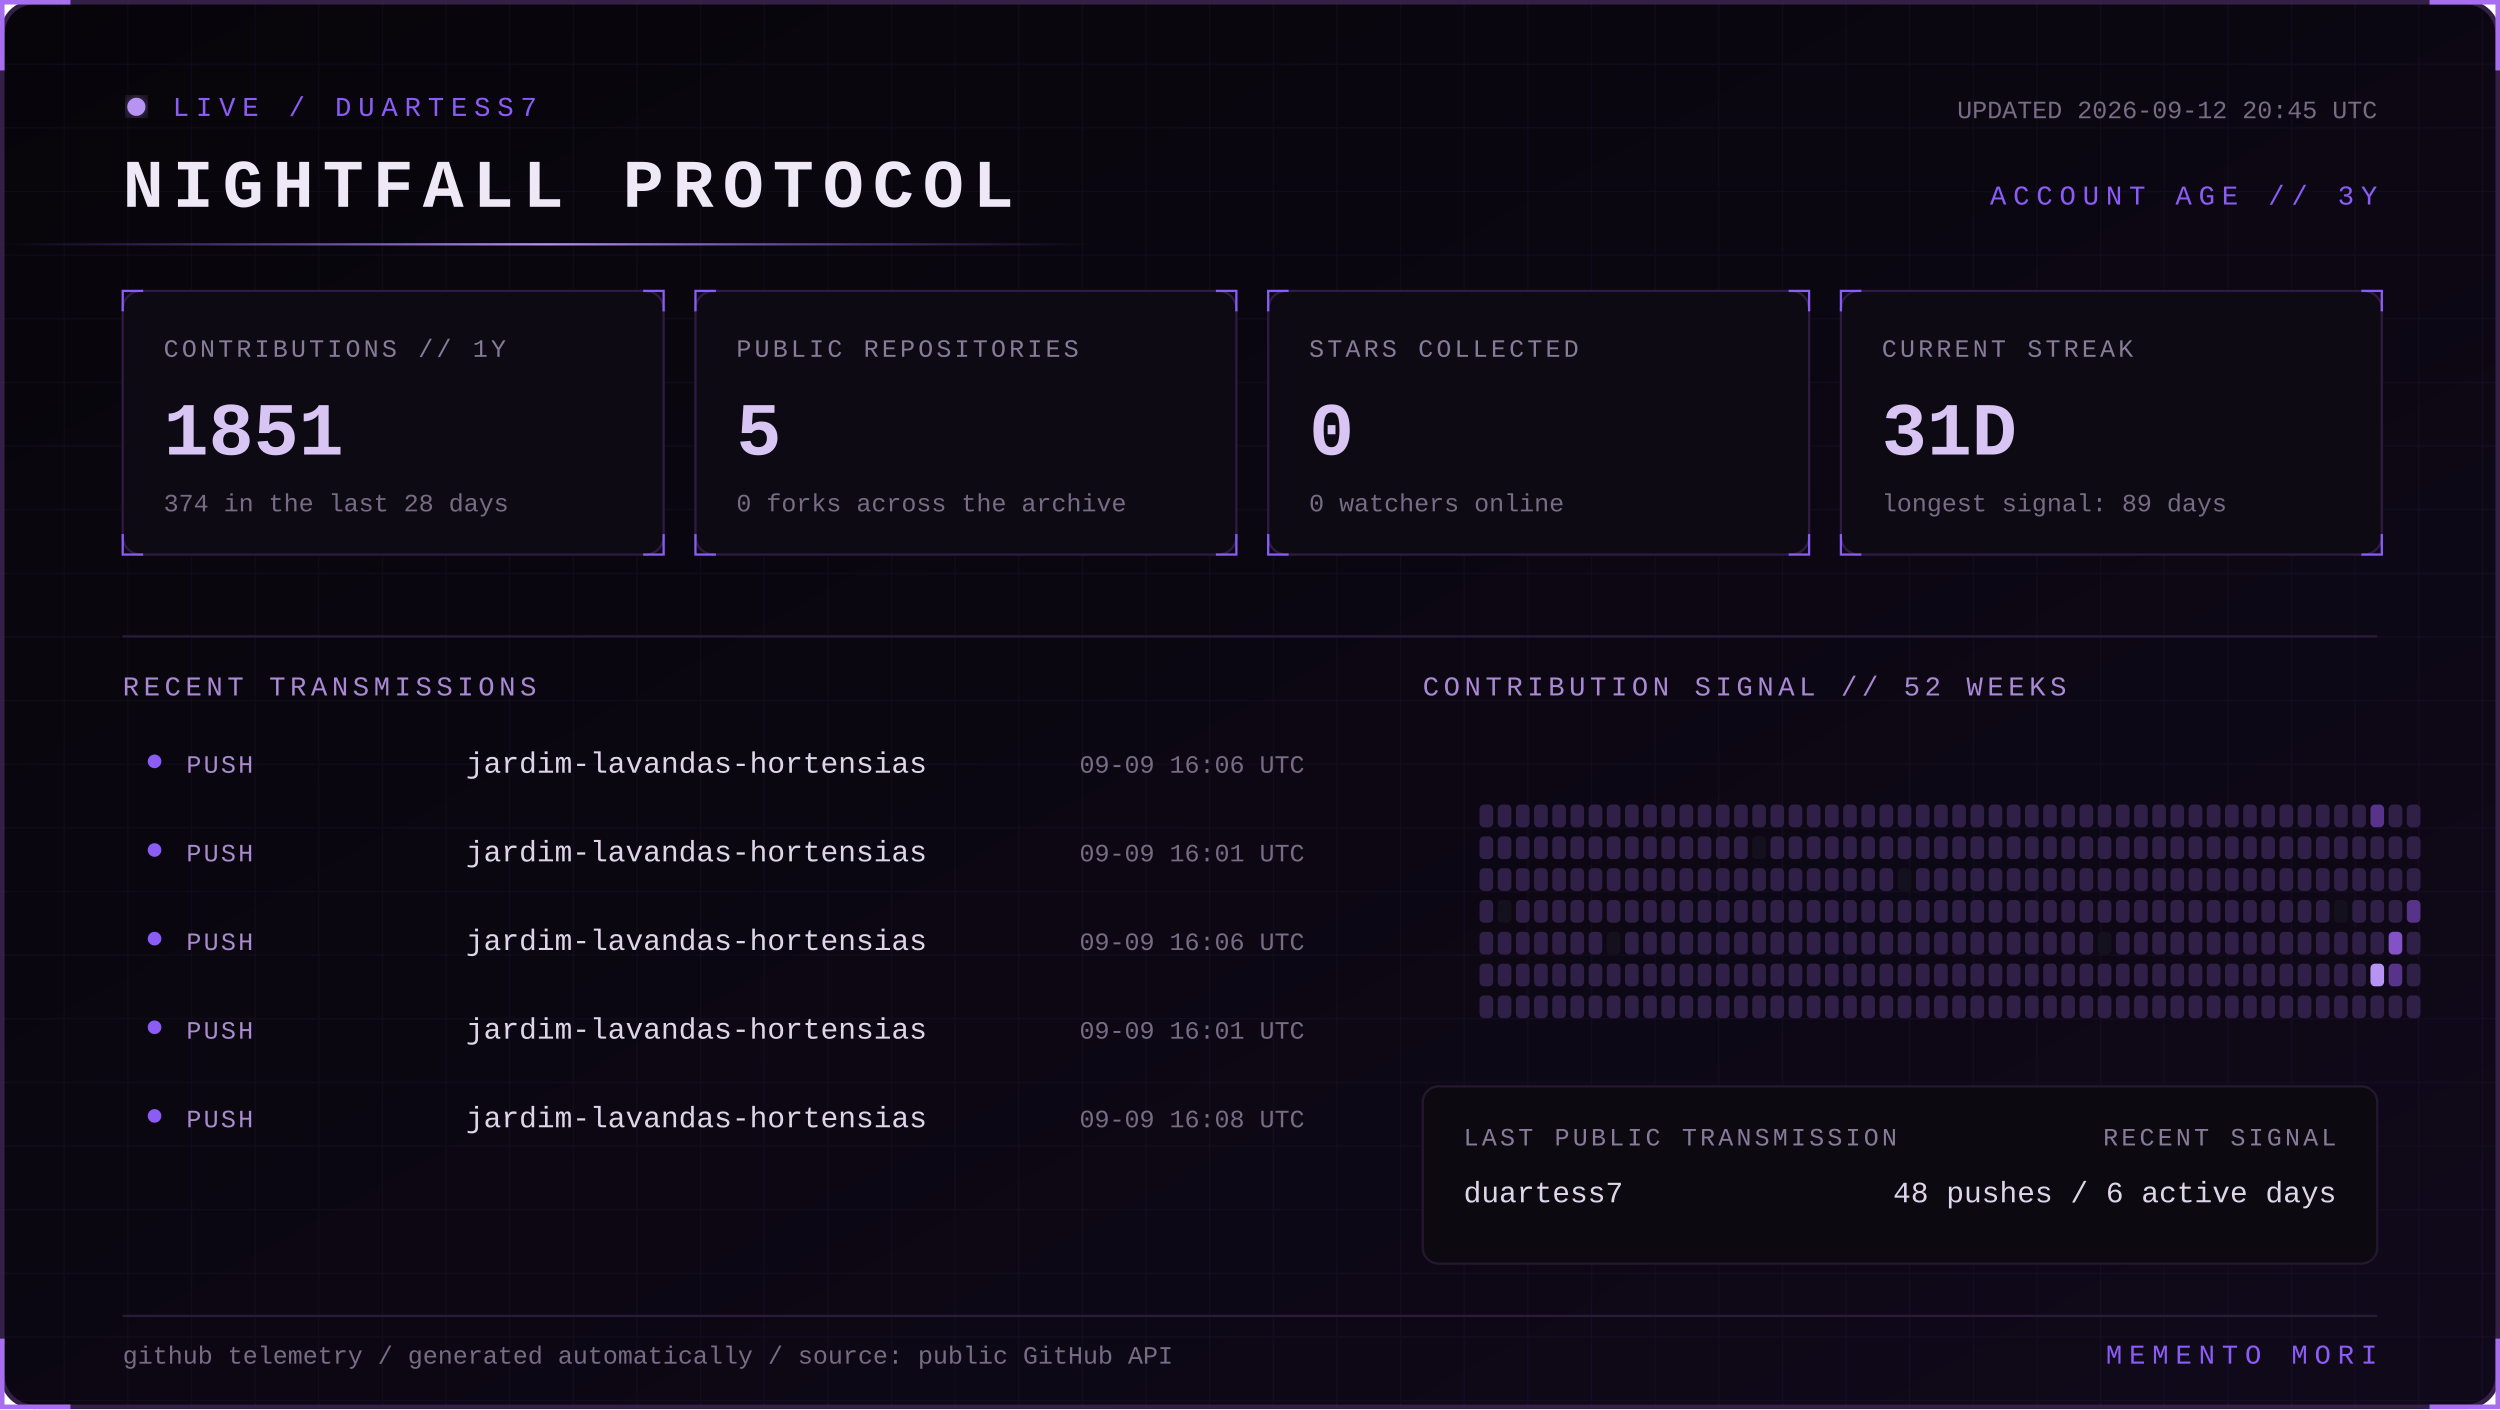
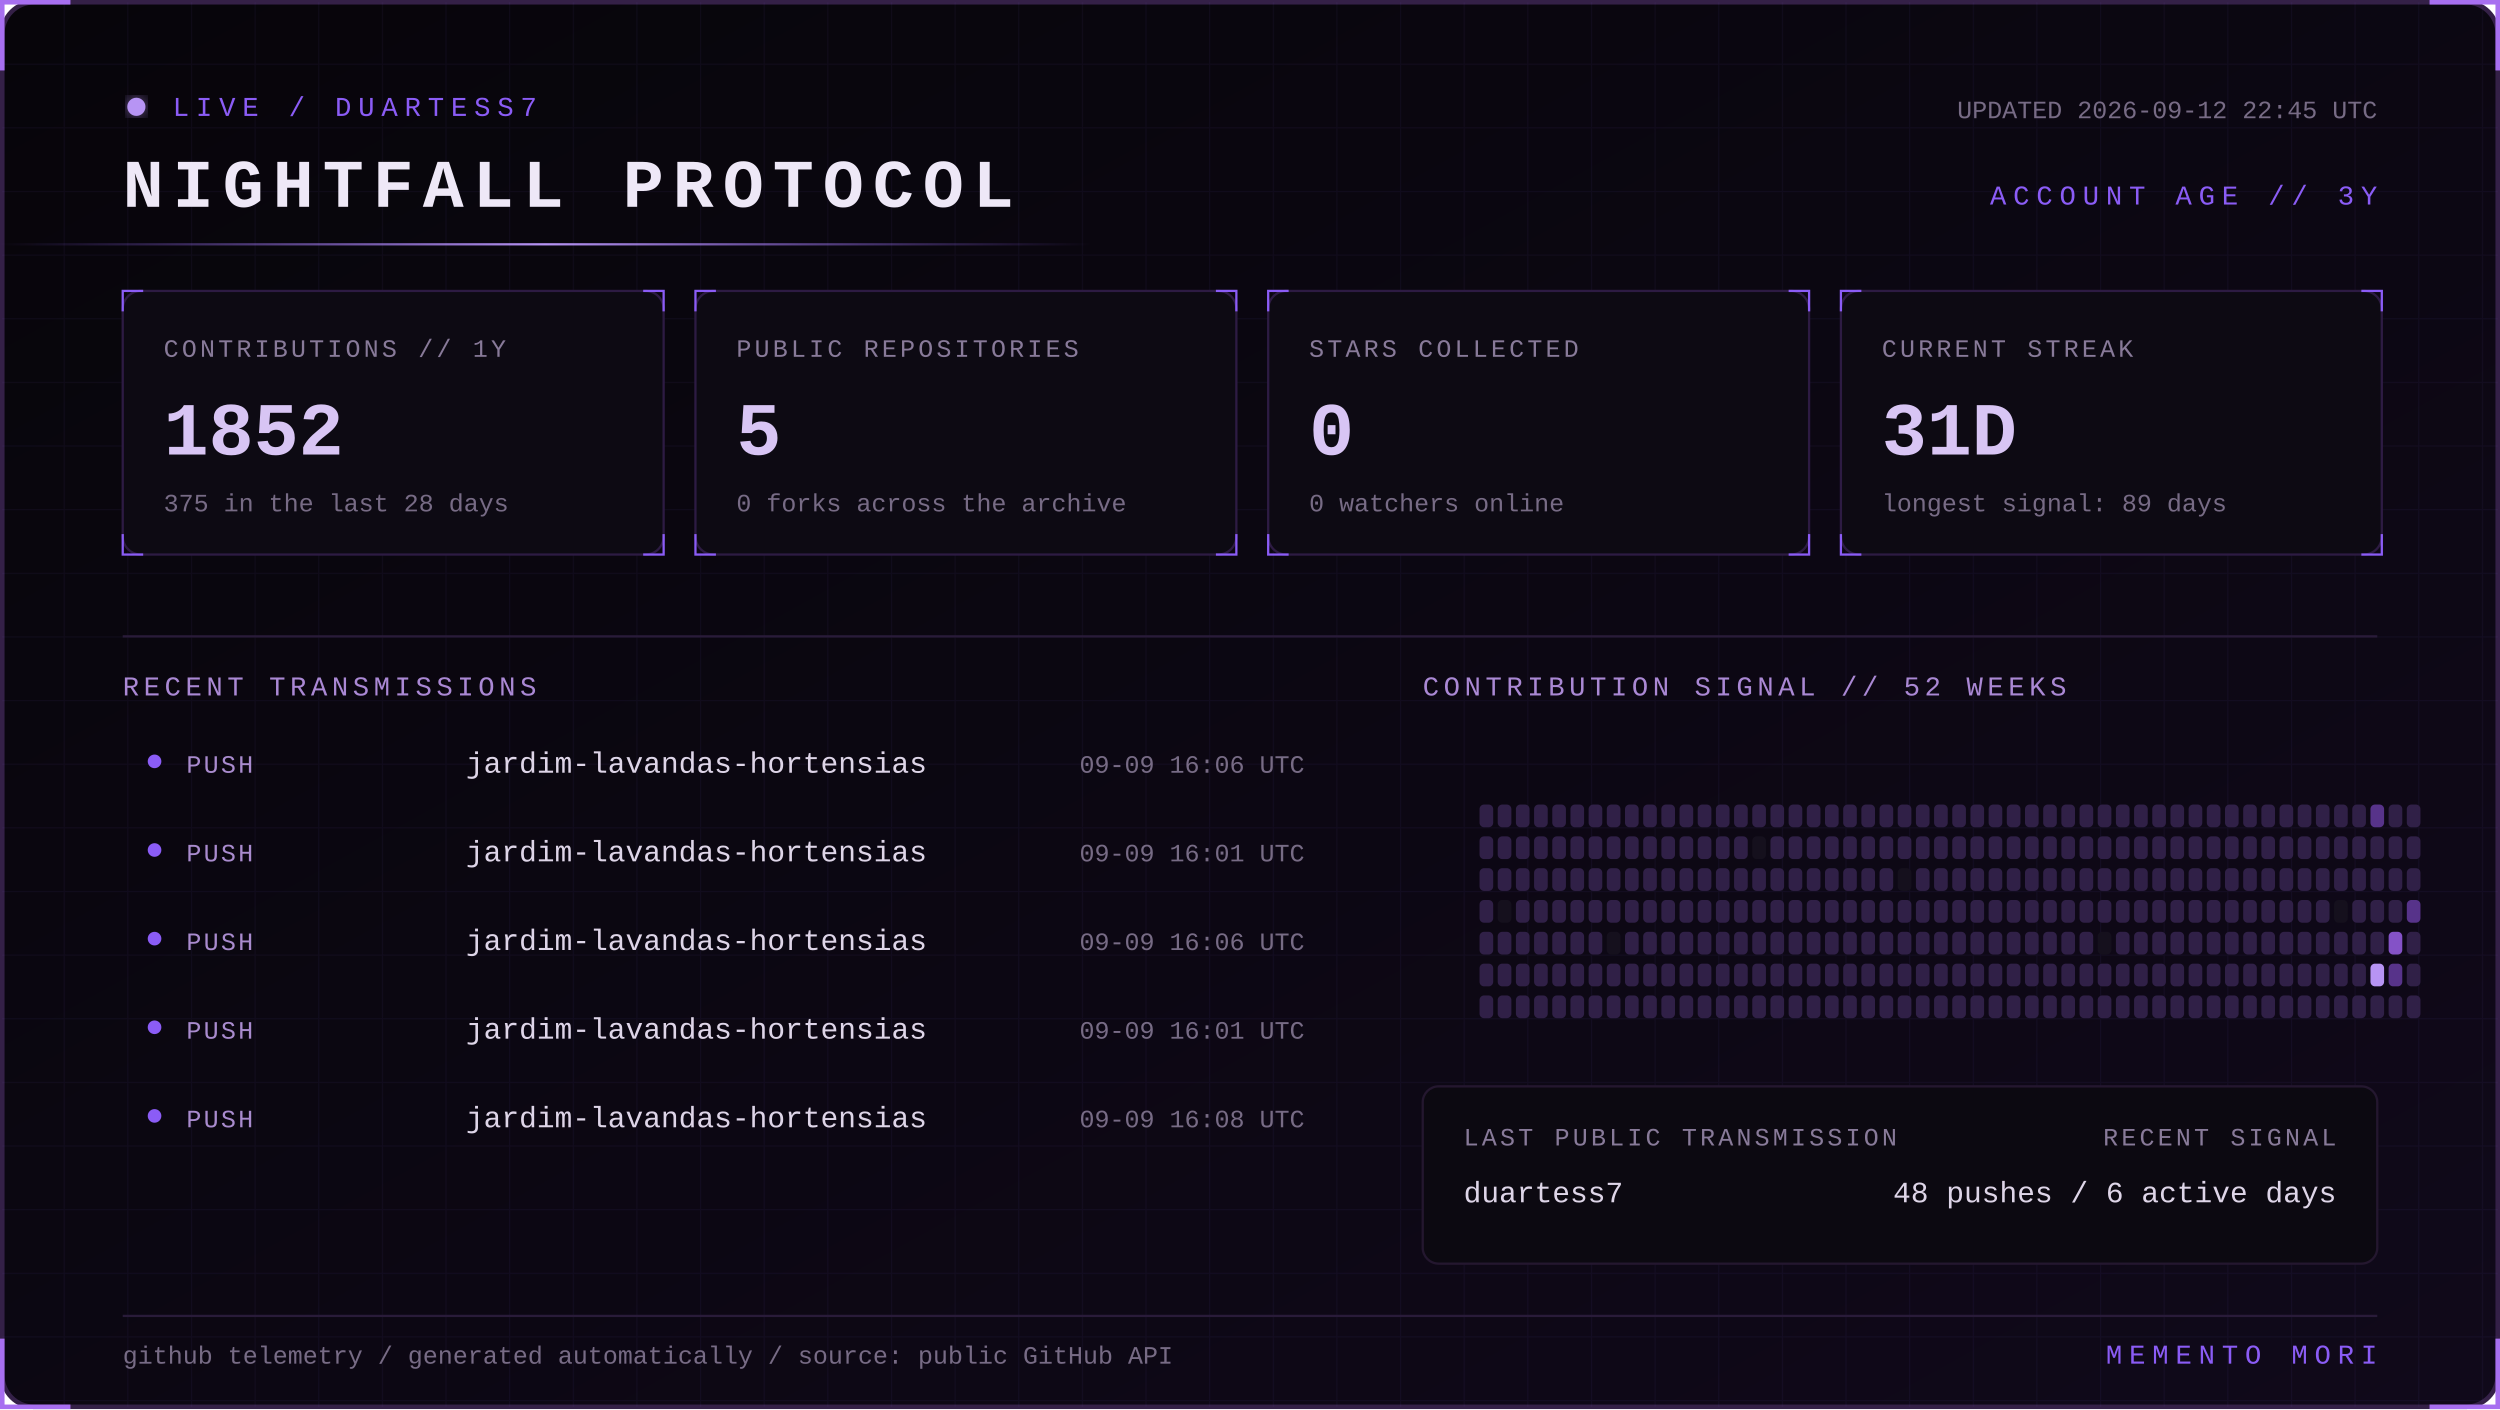
<svg xmlns="http://www.w3.org/2000/svg" width="1100" height="620" viewBox="0 0 1100 620" role="img" aria-labelledby="title desc">
  <defs>
    <linearGradient id="bg" x1="0" y1="0" x2="1" y2="1">
      <stop stop-color="#07050a" />
      <stop offset="1" stop-color="#10091a" />
    </linearGradient>
    <linearGradient id="beam">
      <stop stop-color="#8b5cf6" stop-opacity="0" />
      <stop offset=".5" stop-color="#b794f4" />
      <stop offset="1" stop-color="#8b5cf6" stop-opacity="0" />
    </linearGradient>
    <filter id="glow">
      <feGaussianBlur stdDeviation="4" result="b" />
      <feMerge>
        <feMergeNode in="b" />
        <feMergeNode in="SourceGraphic" />
      </feMerge>
    </filter>
    <pattern id="grid" width="28" height="28" patternUnits="userSpaceOnUse">
      <path d="M28 0H0V28" fill="none" stroke="#8b5cf6" stroke-opacity=".055" />
    </pattern>
    <style>
      text { font-family: Consolas, 'Courier New', monospace; }
      .kicker { fill:#8b5cf6; font-size:12px; letter-spacing:3px; }
      .title { fill:#eee8f7; font-size:30px; font-weight:700; letter-spacing:4px; }
      .label { fill:#887a99; font-size:11px; letter-spacing:1.4px; }
      .value { fill:#d8c5f4; font-size:33px; font-weight:700; }
      .detail,.pct { fill:#776b85; font-size:11px; }
      .section { fill:#aa88d4; font-size:12px; letter-spacing:2px; }
      .lang { fill:#ded5e8; font-size:13px; }
      .event { fill:#a98bce; font-size:11px; letter-spacing:1px; }
      .scan { animation:scan 5s linear infinite; }
      .blink { animation:blink 1.6s step-end infinite; }
      @keyframes scan { from { transform:translateX(-500px) } to { transform:translateX(1100px) } }
      @keyframes blink { 50% { opacity:.25 } }
    </style>
  </defs>
  <rect x="1" y="1" width="1098" height="618" rx="14" fill="url(#bg)" stroke="#342047" stroke-width="2" />
  <rect x="1" y="1" width="1098" height="618" rx="14" fill="url(#grid)" />
  <path d="M31 1H1v30 M1069 1h30v30 M1099 589v30h-30 M31 619H1v-30" stroke="#a76ff0" stroke-width="2" fill="none" />
  <g transform="translate(54 42)">
    <circle cx="6" cy="5" r="4" fill="#b794f4" filter="url(#glow)" class="blink" />
    <text x="22" y="9" class="kicker">LIVE / DUARTESS7</text>
    <text y="49" class="title">NIGHTFALL PROTOCOL</text>
-     <text x="992" y="10" text-anchor="end" class="detail">UPDATED 2026-09-12 20:45 UTC</text>
+     <text x="992" y="10" text-anchor="end" class="detail">UPDATED 2026-09-12 22:45 UTC</text>
    <text x="992" y="48" text-anchor="end" class="kicker">ACCOUNT AGE // 3Y</text>
  </g>
  <rect y="107" width="480" height="1" fill="url(#beam)" class="scan" />
  <g transform="translate(54 128)">
    <rect width="238" height="116" rx="8" fill="#0d0a13" stroke="#2d1b43" />
    <path d="M0 9V0h9 M229 0h9v9 M238 107v9h-9 M9 116H0v-9" stroke="#8b5cf6" fill="none" />
    <text x="18" y="29" class="label">CONTRIBUTIONS // 1Y</text>
-     <text x="18" y="72" class="value">1851</text>
-     <text x="18" y="97" class="detail">374 in the last 28 days</text>
+     <text x="18" y="72" class="value">1852</text>
+     <text x="18" y="97" class="detail">375 in the last 28 days</text>
  </g>
  <g transform="translate(306 128)">
    <rect width="238" height="116" rx="8" fill="#0d0a13" stroke="#2d1b43" />
    <path d="M0 9V0h9 M229 0h9v9 M238 107v9h-9 M9 116H0v-9" stroke="#8b5cf6" fill="none" />
    <text x="18" y="29" class="label">PUBLIC REPOSITORIES</text>
    <text x="18" y="72" class="value">5</text>
    <text x="18" y="97" class="detail">0 forks across the archive</text>
  </g>
  <g transform="translate(558 128)">
    <rect width="238" height="116" rx="8" fill="#0d0a13" stroke="#2d1b43" />
    <path d="M0 9V0h9 M229 0h9v9 M238 107v9h-9 M9 116H0v-9" stroke="#8b5cf6" fill="none" />
    <text x="18" y="29" class="label">STARS COLLECTED</text>
    <text x="18" y="72" class="value">0</text>
    <text x="18" y="97" class="detail">0 watchers online</text>
  </g>
  <g transform="translate(810 128)">
    <rect width="238" height="116" rx="8" fill="#0d0a13" stroke="#2d1b43" />
    <path d="M0 9V0h9 M229 0h9v9 M238 107v9h-9 M9 116H0v-9" stroke="#8b5cf6" fill="none" />
    <text x="18" y="29" class="label">CURRENT STREAK</text>
    <text x="18" y="72" class="value">31D</text>
    <text x="18" y="97" class="detail">longest signal: 89 days</text>
  </g>
  <path d="M54 280H1046" stroke="#291b39" />
  <text x="54" y="306" class="section">RECENT TRANSMISSIONS</text>
  <text x="626" y="306" class="section">CONTRIBUTION SIGNAL // 52 WEEKS</text>
  <circle cx="68" cy="335" r="3" fill="#8b5cf6" />
  <text x="82" y="340" class="event">PUSH</text>
  <text x="205" y="340" class="lang">jardim-lavandas-hortensias</text>
  <text x="574" y="340" text-anchor="end" class="pct">09-09 16:06 UTC</text>
  <circle cx="68" cy="374" r="3" fill="#8b5cf6" />
  <text x="82" y="379" class="event">PUSH</text>
  <text x="205" y="379" class="lang">jardim-lavandas-hortensias</text>
  <text x="574" y="379" text-anchor="end" class="pct">09-09 16:01 UTC</text>
  <circle cx="68" cy="413" r="3" fill="#8b5cf6" />
  <text x="82" y="418" class="event">PUSH</text>
  <text x="205" y="418" class="lang">jardim-lavandas-hortensias</text>
  <text x="574" y="418" text-anchor="end" class="pct">09-09 16:06 UTC</text>
  <circle cx="68" cy="452" r="3" fill="#8b5cf6" />
  <text x="82" y="457" class="event">PUSH</text>
  <text x="205" y="457" class="lang">jardim-lavandas-hortensias</text>
  <text x="574" y="457" text-anchor="end" class="pct">09-09 16:01 UTC</text>
  <circle cx="68" cy="491" r="3" fill="#8b5cf6" />
  <text x="82" y="496" class="event">PUSH</text>
  <text x="205" y="496" class="lang">jardim-lavandas-hortensias</text>
  <text x="574" y="496" text-anchor="end" class="pct">09-09 16:08 UTC</text>
  <g>
    <rect x="651" y="354" width="6" height="10" rx="2" fill="#302047" />
    <rect x="651" y="368" width="6" height="10" rx="2" fill="#302047" />
    <rect x="651" y="382" width="6" height="10" rx="2" fill="#302047" />
    <rect x="651" y="396" width="6" height="10" rx="2" fill="#302047" />
    <rect x="651" y="410" width="6" height="10" rx="2" fill="#302047" />
    <rect x="651" y="424" width="6" height="10" rx="2" fill="#302047" />
    <rect x="651" y="438" width="6" height="10" rx="2" fill="#302047" />
    <rect x="659" y="354" width="6" height="10" rx="2" fill="#302047" />
    <rect x="659" y="368" width="6" height="10" rx="2" fill="#302047" />
    <rect x="659" y="382" width="6" height="10" rx="2" fill="#302047" />
    <rect x="659" y="396" width="6" height="10" rx="2" fill="#15101d" />
    <rect x="659" y="410" width="6" height="10" rx="2" fill="#302047" />
    <rect x="659" y="424" width="6" height="10" rx="2" fill="#302047" />
    <rect x="659" y="438" width="6" height="10" rx="2" fill="#302047" />
    <rect x="667" y="354" width="6" height="10" rx="2" fill="#302047" />
    <rect x="667" y="368" width="6" height="10" rx="2" fill="#302047" />
    <rect x="667" y="382" width="6" height="10" rx="2" fill="#302047" />
    <rect x="667" y="396" width="6" height="10" rx="2" fill="#302047" />
    <rect x="667" y="410" width="6" height="10" rx="2" fill="#302047" />
    <rect x="667" y="424" width="6" height="10" rx="2" fill="#302047" />
    <rect x="667" y="438" width="6" height="10" rx="2" fill="#302047" />
    <rect x="675" y="354" width="6" height="10" rx="2" fill="#302047" />
    <rect x="675" y="368" width="6" height="10" rx="2" fill="#302047" />
    <rect x="675" y="382" width="6" height="10" rx="2" fill="#302047" />
    <rect x="675" y="396" width="6" height="10" rx="2" fill="#302047" />
    <rect x="675" y="410" width="6" height="10" rx="2" fill="#302047" />
    <rect x="675" y="424" width="6" height="10" rx="2" fill="#302047" />
    <rect x="675" y="438" width="6" height="10" rx="2" fill="#302047" />
    <rect x="683" y="354" width="6" height="10" rx="2" fill="#302047" />
    <rect x="683" y="368" width="6" height="10" rx="2" fill="#302047" />
    <rect x="683" y="382" width="6" height="10" rx="2" fill="#302047" />
    <rect x="683" y="396" width="6" height="10" rx="2" fill="#302047" />
    <rect x="683" y="410" width="6" height="10" rx="2" fill="#302047" />
    <rect x="683" y="424" width="6" height="10" rx="2" fill="#302047" />
    <rect x="683" y="438" width="6" height="10" rx="2" fill="#302047" />
    <rect x="691" y="354" width="6" height="10" rx="2" fill="#302047" />
    <rect x="691" y="368" width="6" height="10" rx="2" fill="#302047" />
    <rect x="691" y="382" width="6" height="10" rx="2" fill="#302047" />
    <rect x="691" y="396" width="6" height="10" rx="2" fill="#302047" />
    <rect x="691" y="410" width="6" height="10" rx="2" fill="#302047" />
    <rect x="691" y="424" width="6" height="10" rx="2" fill="#302047" />
    <rect x="691" y="438" width="6" height="10" rx="2" fill="#302047" />
    <rect x="699" y="354" width="6" height="10" rx="2" fill="#302047" />
    <rect x="699" y="368" width="6" height="10" rx="2" fill="#302047" />
    <rect x="699" y="382" width="6" height="10" rx="2" fill="#302047" />
    <rect x="699" y="396" width="6" height="10" rx="2" fill="#302047" />
    <rect x="699" y="410" width="6" height="10" rx="2" fill="#302047" />
    <rect x="699" y="424" width="6" height="10" rx="2" fill="#302047" />
    <rect x="699" y="438" width="6" height="10" rx="2" fill="#302047" />
    <rect x="707" y="354" width="6" height="10" rx="2" fill="#302047" />
    <rect x="707" y="368" width="6" height="10" rx="2" fill="#302047" />
    <rect x="707" y="382" width="6" height="10" rx="2" fill="#302047" />
    <rect x="707" y="396" width="6" height="10" rx="2" fill="#302047" />
    <rect x="707" y="410" width="6" height="10" rx="2" fill="#15101d" />
    <rect x="707" y="424" width="6" height="10" rx="2" fill="#302047" />
    <rect x="707" y="438" width="6" height="10" rx="2" fill="#302047" />
    <rect x="715" y="354" width="6" height="10" rx="2" fill="#302047" />
    <rect x="715" y="368" width="6" height="10" rx="2" fill="#302047" />
    <rect x="715" y="382" width="6" height="10" rx="2" fill="#302047" />
    <rect x="715" y="396" width="6" height="10" rx="2" fill="#302047" />
    <rect x="715" y="410" width="6" height="10" rx="2" fill="#302047" />
    <rect x="715" y="424" width="6" height="10" rx="2" fill="#302047" />
    <rect x="715" y="438" width="6" height="10" rx="2" fill="#302047" />
    <rect x="723" y="354" width="6" height="10" rx="2" fill="#302047" />
    <rect x="723" y="368" width="6" height="10" rx="2" fill="#302047" />
    <rect x="723" y="382" width="6" height="10" rx="2" fill="#302047" />
    <rect x="723" y="396" width="6" height="10" rx="2" fill="#302047" />
    <rect x="723" y="410" width="6" height="10" rx="2" fill="#302047" />
    <rect x="723" y="424" width="6" height="10" rx="2" fill="#302047" />
    <rect x="723" y="438" width="6" height="10" rx="2" fill="#302047" />
    <rect x="731" y="354" width="6" height="10" rx="2" fill="#302047" />
    <rect x="731" y="368" width="6" height="10" rx="2" fill="#302047" />
    <rect x="731" y="382" width="6" height="10" rx="2" fill="#302047" />
    <rect x="731" y="396" width="6" height="10" rx="2" fill="#302047" />
    <rect x="731" y="410" width="6" height="10" rx="2" fill="#302047" />
    <rect x="731" y="424" width="6" height="10" rx="2" fill="#302047" />
    <rect x="731" y="438" width="6" height="10" rx="2" fill="#302047" />
    <rect x="739" y="354" width="6" height="10" rx="2" fill="#302047" />
    <rect x="739" y="368" width="6" height="10" rx="2" fill="#302047" />
    <rect x="739" y="382" width="6" height="10" rx="2" fill="#302047" />
    <rect x="739" y="396" width="6" height="10" rx="2" fill="#302047" />
    <rect x="739" y="410" width="6" height="10" rx="2" fill="#302047" />
    <rect x="739" y="424" width="6" height="10" rx="2" fill="#302047" />
    <rect x="739" y="438" width="6" height="10" rx="2" fill="#302047" />
    <rect x="747" y="354" width="6" height="10" rx="2" fill="#302047" />
    <rect x="747" y="368" width="6" height="10" rx="2" fill="#302047" />
    <rect x="747" y="382" width="6" height="10" rx="2" fill="#302047" />
    <rect x="747" y="396" width="6" height="10" rx="2" fill="#302047" />
    <rect x="747" y="410" width="6" height="10" rx="2" fill="#302047" />
    <rect x="747" y="424" width="6" height="10" rx="2" fill="#302047" />
    <rect x="747" y="438" width="6" height="10" rx="2" fill="#302047" />
    <rect x="755" y="354" width="6" height="10" rx="2" fill="#302047" />
    <rect x="755" y="368" width="6" height="10" rx="2" fill="#302047" />
    <rect x="755" y="382" width="6" height="10" rx="2" fill="#302047" />
    <rect x="755" y="396" width="6" height="10" rx="2" fill="#302047" />
    <rect x="755" y="410" width="6" height="10" rx="2" fill="#302047" />
    <rect x="755" y="424" width="6" height="10" rx="2" fill="#302047" />
    <rect x="755" y="438" width="6" height="10" rx="2" fill="#302047" />
    <rect x="763" y="354" width="6" height="10" rx="2" fill="#302047" />
    <rect x="763" y="368" width="6" height="10" rx="2" fill="#302047" />
    <rect x="763" y="382" width="6" height="10" rx="2" fill="#302047" />
    <rect x="763" y="396" width="6" height="10" rx="2" fill="#302047" />
    <rect x="763" y="410" width="6" height="10" rx="2" fill="#302047" />
    <rect x="763" y="424" width="6" height="10" rx="2" fill="#302047" />
    <rect x="763" y="438" width="6" height="10" rx="2" fill="#302047" />
    <rect x="771" y="354" width="6" height="10" rx="2" fill="#302047" />
    <rect x="771" y="368" width="6" height="10" rx="2" fill="#15101d" />
    <rect x="771" y="382" width="6" height="10" rx="2" fill="#302047" />
    <rect x="771" y="396" width="6" height="10" rx="2" fill="#302047" />
    <rect x="771" y="410" width="6" height="10" rx="2" fill="#302047" />
    <rect x="771" y="424" width="6" height="10" rx="2" fill="#302047" />
    <rect x="771" y="438" width="6" height="10" rx="2" fill="#302047" />
    <rect x="779" y="354" width="6" height="10" rx="2" fill="#302047" />
    <rect x="779" y="368" width="6" height="10" rx="2" fill="#302047" />
    <rect x="779" y="382" width="6" height="10" rx="2" fill="#302047" />
    <rect x="779" y="396" width="6" height="10" rx="2" fill="#302047" />
    <rect x="779" y="410" width="6" height="10" rx="2" fill="#302047" />
    <rect x="779" y="424" width="6" height="10" rx="2" fill="#302047" />
    <rect x="779" y="438" width="6" height="10" rx="2" fill="#302047" />
    <rect x="787" y="354" width="6" height="10" rx="2" fill="#302047" />
    <rect x="787" y="368" width="6" height="10" rx="2" fill="#302047" />
    <rect x="787" y="382" width="6" height="10" rx="2" fill="#302047" />
    <rect x="787" y="396" width="6" height="10" rx="2" fill="#302047" />
    <rect x="787" y="410" width="6" height="10" rx="2" fill="#302047" />
    <rect x="787" y="424" width="6" height="10" rx="2" fill="#302047" />
    <rect x="787" y="438" width="6" height="10" rx="2" fill="#302047" />
    <rect x="795" y="354" width="6" height="10" rx="2" fill="#302047" />
    <rect x="795" y="368" width="6" height="10" rx="2" fill="#302047" />
    <rect x="795" y="382" width="6" height="10" rx="2" fill="#302047" />
    <rect x="795" y="396" width="6" height="10" rx="2" fill="#302047" />
    <rect x="795" y="410" width="6" height="10" rx="2" fill="#302047" />
    <rect x="795" y="424" width="6" height="10" rx="2" fill="#302047" />
    <rect x="795" y="438" width="6" height="10" rx="2" fill="#302047" />
    <rect x="803" y="354" width="6" height="10" rx="2" fill="#302047" />
    <rect x="803" y="368" width="6" height="10" rx="2" fill="#302047" />
    <rect x="803" y="382" width="6" height="10" rx="2" fill="#302047" />
    <rect x="803" y="396" width="6" height="10" rx="2" fill="#302047" />
    <rect x="803" y="410" width="6" height="10" rx="2" fill="#302047" />
    <rect x="803" y="424" width="6" height="10" rx="2" fill="#302047" />
    <rect x="803" y="438" width="6" height="10" rx="2" fill="#302047" />
    <rect x="811" y="354" width="6" height="10" rx="2" fill="#302047" />
    <rect x="811" y="368" width="6" height="10" rx="2" fill="#302047" />
    <rect x="811" y="382" width="6" height="10" rx="2" fill="#302047" />
    <rect x="811" y="396" width="6" height="10" rx="2" fill="#302047" />
    <rect x="811" y="410" width="6" height="10" rx="2" fill="#302047" />
    <rect x="811" y="424" width="6" height="10" rx="2" fill="#302047" />
    <rect x="811" y="438" width="6" height="10" rx="2" fill="#302047" />
    <rect x="819" y="354" width="6" height="10" rx="2" fill="#302047" />
    <rect x="819" y="368" width="6" height="10" rx="2" fill="#302047" />
    <rect x="819" y="382" width="6" height="10" rx="2" fill="#302047" />
    <rect x="819" y="396" width="6" height="10" rx="2" fill="#302047" />
    <rect x="819" y="410" width="6" height="10" rx="2" fill="#302047" />
    <rect x="819" y="424" width="6" height="10" rx="2" fill="#302047" />
    <rect x="819" y="438" width="6" height="10" rx="2" fill="#302047" />
    <rect x="827" y="354" width="6" height="10" rx="2" fill="#302047" />
    <rect x="827" y="368" width="6" height="10" rx="2" fill="#302047" />
    <rect x="827" y="382" width="6" height="10" rx="2" fill="#302047" />
    <rect x="827" y="396" width="6" height="10" rx="2" fill="#302047" />
    <rect x="827" y="410" width="6" height="10" rx="2" fill="#302047" />
    <rect x="827" y="424" width="6" height="10" rx="2" fill="#302047" />
    <rect x="827" y="438" width="6" height="10" rx="2" fill="#302047" />
    <rect x="835" y="354" width="6" height="10" rx="2" fill="#302047" />
    <rect x="835" y="368" width="6" height="10" rx="2" fill="#302047" />
    <rect x="835" y="382" width="6" height="10" rx="2" fill="#15101d" />
    <rect x="835" y="396" width="6" height="10" rx="2" fill="#302047" />
    <rect x="835" y="410" width="6" height="10" rx="2" fill="#302047" />
    <rect x="835" y="424" width="6" height="10" rx="2" fill="#302047" />
    <rect x="835" y="438" width="6" height="10" rx="2" fill="#302047" />
    <rect x="843" y="354" width="6" height="10" rx="2" fill="#302047" />
    <rect x="843" y="368" width="6" height="10" rx="2" fill="#302047" />
    <rect x="843" y="382" width="6" height="10" rx="2" fill="#302047" />
    <rect x="843" y="396" width="6" height="10" rx="2" fill="#302047" />
    <rect x="843" y="410" width="6" height="10" rx="2" fill="#302047" />
    <rect x="843" y="424" width="6" height="10" rx="2" fill="#302047" />
    <rect x="843" y="438" width="6" height="10" rx="2" fill="#302047" />
    <rect x="851" y="354" width="6" height="10" rx="2" fill="#302047" />
    <rect x="851" y="368" width="6" height="10" rx="2" fill="#302047" />
    <rect x="851" y="382" width="6" height="10" rx="2" fill="#302047" />
    <rect x="851" y="396" width="6" height="10" rx="2" fill="#302047" />
    <rect x="851" y="410" width="6" height="10" rx="2" fill="#302047" />
    <rect x="851" y="424" width="6" height="10" rx="2" fill="#302047" />
    <rect x="851" y="438" width="6" height="10" rx="2" fill="#302047" />
    <rect x="859" y="354" width="6" height="10" rx="2" fill="#302047" />
    <rect x="859" y="368" width="6" height="10" rx="2" fill="#302047" />
    <rect x="859" y="382" width="6" height="10" rx="2" fill="#302047" />
    <rect x="859" y="396" width="6" height="10" rx="2" fill="#302047" />
    <rect x="859" y="410" width="6" height="10" rx="2" fill="#302047" />
    <rect x="859" y="424" width="6" height="10" rx="2" fill="#302047" />
    <rect x="859" y="438" width="6" height="10" rx="2" fill="#302047" />
    <rect x="867" y="354" width="6" height="10" rx="2" fill="#302047" />
    <rect x="867" y="368" width="6" height="10" rx="2" fill="#302047" />
    <rect x="867" y="382" width="6" height="10" rx="2" fill="#302047" />
    <rect x="867" y="396" width="6" height="10" rx="2" fill="#302047" />
    <rect x="867" y="410" width="6" height="10" rx="2" fill="#302047" />
    <rect x="867" y="424" width="6" height="10" rx="2" fill="#302047" />
    <rect x="867" y="438" width="6" height="10" rx="2" fill="#302047" />
    <rect x="875" y="354" width="6" height="10" rx="2" fill="#302047" />
    <rect x="875" y="368" width="6" height="10" rx="2" fill="#302047" />
    <rect x="875" y="382" width="6" height="10" rx="2" fill="#302047" />
    <rect x="875" y="396" width="6" height="10" rx="2" fill="#302047" />
    <rect x="875" y="410" width="6" height="10" rx="2" fill="#302047" />
    <rect x="875" y="424" width="6" height="10" rx="2" fill="#302047" />
    <rect x="875" y="438" width="6" height="10" rx="2" fill="#302047" />
    <rect x="883" y="354" width="6" height="10" rx="2" fill="#302047" />
    <rect x="883" y="368" width="6" height="10" rx="2" fill="#302047" />
    <rect x="883" y="382" width="6" height="10" rx="2" fill="#302047" />
    <rect x="883" y="396" width="6" height="10" rx="2" fill="#302047" />
    <rect x="883" y="410" width="6" height="10" rx="2" fill="#302047" />
    <rect x="883" y="424" width="6" height="10" rx="2" fill="#302047" />
    <rect x="883" y="438" width="6" height="10" rx="2" fill="#302047" />
    <rect x="891" y="354" width="6" height="10" rx="2" fill="#302047" />
    <rect x="891" y="368" width="6" height="10" rx="2" fill="#302047" />
    <rect x="891" y="382" width="6" height="10" rx="2" fill="#302047" />
    <rect x="891" y="396" width="6" height="10" rx="2" fill="#302047" />
    <rect x="891" y="410" width="6" height="10" rx="2" fill="#302047" />
    <rect x="891" y="424" width="6" height="10" rx="2" fill="#302047" />
    <rect x="891" y="438" width="6" height="10" rx="2" fill="#302047" />
    <rect x="899" y="354" width="6" height="10" rx="2" fill="#302047" />
    <rect x="899" y="368" width="6" height="10" rx="2" fill="#302047" />
    <rect x="899" y="382" width="6" height="10" rx="2" fill="#302047" />
    <rect x="899" y="396" width="6" height="10" rx="2" fill="#302047" />
    <rect x="899" y="410" width="6" height="10" rx="2" fill="#302047" />
    <rect x="899" y="424" width="6" height="10" rx="2" fill="#302047" />
    <rect x="899" y="438" width="6" height="10" rx="2" fill="#302047" />
    <rect x="907" y="354" width="6" height="10" rx="2" fill="#302047" />
    <rect x="907" y="368" width="6" height="10" rx="2" fill="#302047" />
    <rect x="907" y="382" width="6" height="10" rx="2" fill="#302047" />
    <rect x="907" y="396" width="6" height="10" rx="2" fill="#302047" />
    <rect x="907" y="410" width="6" height="10" rx="2" fill="#302047" />
    <rect x="907" y="424" width="6" height="10" rx="2" fill="#302047" />
    <rect x="907" y="438" width="6" height="10" rx="2" fill="#302047" />
    <rect x="915" y="354" width="6" height="10" rx="2" fill="#302047" />
    <rect x="915" y="368" width="6" height="10" rx="2" fill="#302047" />
    <rect x="915" y="382" width="6" height="10" rx="2" fill="#302047" />
    <rect x="915" y="396" width="6" height="10" rx="2" fill="#302047" />
    <rect x="915" y="410" width="6" height="10" rx="2" fill="#302047" />
    <rect x="915" y="424" width="6" height="10" rx="2" fill="#302047" />
    <rect x="915" y="438" width="6" height="10" rx="2" fill="#302047" />
    <rect x="923" y="354" width="6" height="10" rx="2" fill="#302047" />
    <rect x="923" y="368" width="6" height="10" rx="2" fill="#302047" />
    <rect x="923" y="382" width="6" height="10" rx="2" fill="#302047" />
    <rect x="923" y="396" width="6" height="10" rx="2" fill="#302047" />
    <rect x="923" y="410" width="6" height="10" rx="2" fill="#15101d" />
    <rect x="923" y="424" width="6" height="10" rx="2" fill="#302047" />
    <rect x="923" y="438" width="6" height="10" rx="2" fill="#302047" />
    <rect x="931" y="354" width="6" height="10" rx="2" fill="#302047" />
    <rect x="931" y="368" width="6" height="10" rx="2" fill="#302047" />
    <rect x="931" y="382" width="6" height="10" rx="2" fill="#302047" />
    <rect x="931" y="396" width="6" height="10" rx="2" fill="#302047" />
    <rect x="931" y="410" width="6" height="10" rx="2" fill="#302047" />
    <rect x="931" y="424" width="6" height="10" rx="2" fill="#302047" />
    <rect x="931" y="438" width="6" height="10" rx="2" fill="#302047" />
    <rect x="939" y="354" width="6" height="10" rx="2" fill="#302047" />
    <rect x="939" y="368" width="6" height="10" rx="2" fill="#302047" />
    <rect x="939" y="382" width="6" height="10" rx="2" fill="#302047" />
    <rect x="939" y="396" width="6" height="10" rx="2" fill="#302047" />
    <rect x="939" y="410" width="6" height="10" rx="2" fill="#302047" />
    <rect x="939" y="424" width="6" height="10" rx="2" fill="#302047" />
    <rect x="939" y="438" width="6" height="10" rx="2" fill="#302047" />
    <rect x="947" y="354" width="6" height="10" rx="2" fill="#302047" />
    <rect x="947" y="368" width="6" height="10" rx="2" fill="#302047" />
    <rect x="947" y="382" width="6" height="10" rx="2" fill="#302047" />
    <rect x="947" y="396" width="6" height="10" rx="2" fill="#302047" />
    <rect x="947" y="410" width="6" height="10" rx="2" fill="#302047" />
    <rect x="947" y="424" width="6" height="10" rx="2" fill="#302047" />
    <rect x="947" y="438" width="6" height="10" rx="2" fill="#302047" />
    <rect x="955" y="354" width="6" height="10" rx="2" fill="#302047" />
    <rect x="955" y="368" width="6" height="10" rx="2" fill="#302047" />
    <rect x="955" y="382" width="6" height="10" rx="2" fill="#302047" />
    <rect x="955" y="396" width="6" height="10" rx="2" fill="#302047" />
    <rect x="955" y="410" width="6" height="10" rx="2" fill="#302047" />
    <rect x="955" y="424" width="6" height="10" rx="2" fill="#302047" />
    <rect x="955" y="438" width="6" height="10" rx="2" fill="#302047" />
    <rect x="963" y="354" width="6" height="10" rx="2" fill="#302047" />
    <rect x="963" y="368" width="6" height="10" rx="2" fill="#302047" />
    <rect x="963" y="382" width="6" height="10" rx="2" fill="#302047" />
    <rect x="963" y="396" width="6" height="10" rx="2" fill="#302047" />
    <rect x="963" y="410" width="6" height="10" rx="2" fill="#302047" />
    <rect x="963" y="424" width="6" height="10" rx="2" fill="#302047" />
    <rect x="963" y="438" width="6" height="10" rx="2" fill="#302047" />
    <rect x="971" y="354" width="6" height="10" rx="2" fill="#302047" />
    <rect x="971" y="368" width="6" height="10" rx="2" fill="#302047" />
    <rect x="971" y="382" width="6" height="10" rx="2" fill="#302047" />
    <rect x="971" y="396" width="6" height="10" rx="2" fill="#302047" />
    <rect x="971" y="410" width="6" height="10" rx="2" fill="#302047" />
    <rect x="971" y="424" width="6" height="10" rx="2" fill="#302047" />
    <rect x="971" y="438" width="6" height="10" rx="2" fill="#302047" />
    <rect x="979" y="354" width="6" height="10" rx="2" fill="#302047" />
    <rect x="979" y="368" width="6" height="10" rx="2" fill="#302047" />
    <rect x="979" y="382" width="6" height="10" rx="2" fill="#302047" />
    <rect x="979" y="396" width="6" height="10" rx="2" fill="#302047" />
    <rect x="979" y="410" width="6" height="10" rx="2" fill="#302047" />
    <rect x="979" y="424" width="6" height="10" rx="2" fill="#302047" />
    <rect x="979" y="438" width="6" height="10" rx="2" fill="#302047" />
    <rect x="987" y="354" width="6" height="10" rx="2" fill="#302047" />
    <rect x="987" y="368" width="6" height="10" rx="2" fill="#302047" />
    <rect x="987" y="382" width="6" height="10" rx="2" fill="#302047" />
    <rect x="987" y="396" width="6" height="10" rx="2" fill="#302047" />
    <rect x="987" y="410" width="6" height="10" rx="2" fill="#302047" />
    <rect x="987" y="424" width="6" height="10" rx="2" fill="#302047" />
    <rect x="987" y="438" width="6" height="10" rx="2" fill="#302047" />
    <rect x="995" y="354" width="6" height="10" rx="2" fill="#302047" />
    <rect x="995" y="368" width="6" height="10" rx="2" fill="#302047" />
    <rect x="995" y="382" width="6" height="10" rx="2" fill="#302047" />
    <rect x="995" y="396" width="6" height="10" rx="2" fill="#302047" />
    <rect x="995" y="410" width="6" height="10" rx="2" fill="#302047" />
    <rect x="995" y="424" width="6" height="10" rx="2" fill="#302047" />
    <rect x="995" y="438" width="6" height="10" rx="2" fill="#302047" />
    <rect x="1003" y="354" width="6" height="10" rx="2" fill="#302047" />
    <rect x="1003" y="368" width="6" height="10" rx="2" fill="#302047" />
    <rect x="1003" y="382" width="6" height="10" rx="2" fill="#302047" />
    <rect x="1003" y="396" width="6" height="10" rx="2" fill="#302047" />
    <rect x="1003" y="410" width="6" height="10" rx="2" fill="#302047" />
    <rect x="1003" y="424" width="6" height="10" rx="2" fill="#302047" />
    <rect x="1003" y="438" width="6" height="10" rx="2" fill="#302047" />
    <rect x="1011" y="354" width="6" height="10" rx="2" fill="#302047" />
    <rect x="1011" y="368" width="6" height="10" rx="2" fill="#302047" />
    <rect x="1011" y="382" width="6" height="10" rx="2" fill="#302047" />
    <rect x="1011" y="396" width="6" height="10" rx="2" fill="#302047" />
    <rect x="1011" y="410" width="6" height="10" rx="2" fill="#302047" />
    <rect x="1011" y="424" width="6" height="10" rx="2" fill="#302047" />
    <rect x="1011" y="438" width="6" height="10" rx="2" fill="#302047" />
    <rect x="1019" y="354" width="6" height="10" rx="2" fill="#302047" />
    <rect x="1019" y="368" width="6" height="10" rx="2" fill="#302047" />
    <rect x="1019" y="382" width="6" height="10" rx="2" fill="#302047" />
    <rect x="1019" y="396" width="6" height="10" rx="2" fill="#302047" />
    <rect x="1019" y="410" width="6" height="10" rx="2" fill="#302047" />
    <rect x="1019" y="424" width="6" height="10" rx="2" fill="#302047" />
    <rect x="1019" y="438" width="6" height="10" rx="2" fill="#302047" />
    <rect x="1027" y="354" width="6" height="10" rx="2" fill="#302047" />
    <rect x="1027" y="368" width="6" height="10" rx="2" fill="#302047" />
    <rect x="1027" y="382" width="6" height="10" rx="2" fill="#302047" />
    <rect x="1027" y="396" width="6" height="10" rx="2" fill="#15101d" />
    <rect x="1027" y="410" width="6" height="10" rx="2" fill="#302047" />
    <rect x="1027" y="424" width="6" height="10" rx="2" fill="#302047" />
    <rect x="1027" y="438" width="6" height="10" rx="2" fill="#302047" />
    <rect x="1035" y="354" width="6" height="10" rx="2" fill="#302047" />
    <rect x="1035" y="368" width="6" height="10" rx="2" fill="#302047" />
    <rect x="1035" y="382" width="6" height="10" rx="2" fill="#302047" />
    <rect x="1035" y="396" width="6" height="10" rx="2" fill="#302047" />
    <rect x="1035" y="410" width="6" height="10" rx="2" fill="#302047" />
    <rect x="1035" y="424" width="6" height="10" rx="2" fill="#302047" />
    <rect x="1035" y="438" width="6" height="10" rx="2" fill="#302047" />
    <rect x="1043" y="354" width="6" height="10" rx="2" fill="#57338a" />
    <rect x="1043" y="368" width="6" height="10" rx="2" fill="#302047" />
    <rect x="1043" y="382" width="6" height="10" rx="2" fill="#302047" />
    <rect x="1043" y="396" width="6" height="10" rx="2" fill="#302047" />
    <rect x="1043" y="410" width="6" height="10" rx="2" fill="#302047" />
    <rect x="1043" y="424" width="6" height="10" rx="2" fill="#b794f4" />
    <rect x="1043" y="438" width="6" height="10" rx="2" fill="#302047" />
    <rect x="1051" y="354" width="6" height="10" rx="2" fill="#302047" />
    <rect x="1051" y="368" width="6" height="10" rx="2" fill="#302047" />
    <rect x="1051" y="382" width="6" height="10" rx="2" fill="#302047" />
    <rect x="1051" y="396" width="6" height="10" rx="2" fill="#302047" />
    <rect x="1051" y="410" width="6" height="10" rx="2" fill="#8452c7" />
    <rect x="1051" y="424" width="6" height="10" rx="2" fill="#57338a" />
    <rect x="1051" y="438" width="6" height="10" rx="2" fill="#302047" />
    <rect x="1059" y="354" width="6" height="10" rx="2" fill="#302047" />
    <rect x="1059" y="368" width="6" height="10" rx="2" fill="#302047" />
    <rect x="1059" y="382" width="6" height="10" rx="2" fill="#302047" />
    <rect x="1059" y="396" width="6" height="10" rx="2" fill="#57338a" />
    <rect x="1059" y="410" width="6" height="10" rx="2" fill="#302047" />
    <rect x="1059" y="424" width="6" height="10" rx="2" fill="#302047" />
    <rect x="1059" y="438" width="6" height="10" rx="2" fill="#302047" />
  </g>
  <g transform="translate(626 478)">
    <rect width="420" height="78" rx="7" fill="#0c0911" stroke="#24172f" />
    <text x="18" y="26" class="label">LAST PUBLIC TRANSMISSION</text>
    <text x="18" y="51" class="lang">duartess7</text>
    <text x="402" y="26" text-anchor="end" class="label">RECENT SIGNAL</text>
    <text x="402" y="51" text-anchor="end" class="lang">48 pushes / 6 active days</text>
  </g>
  <path d="M54 579H1046" stroke="#291b39" />
  <text x="54" y="600" class="detail">github telemetry / generated automatically / source: public GitHub API</text>
  <text x="1046" y="600" text-anchor="end" class="kicker">MEMENTO MORI</text>
</svg>
